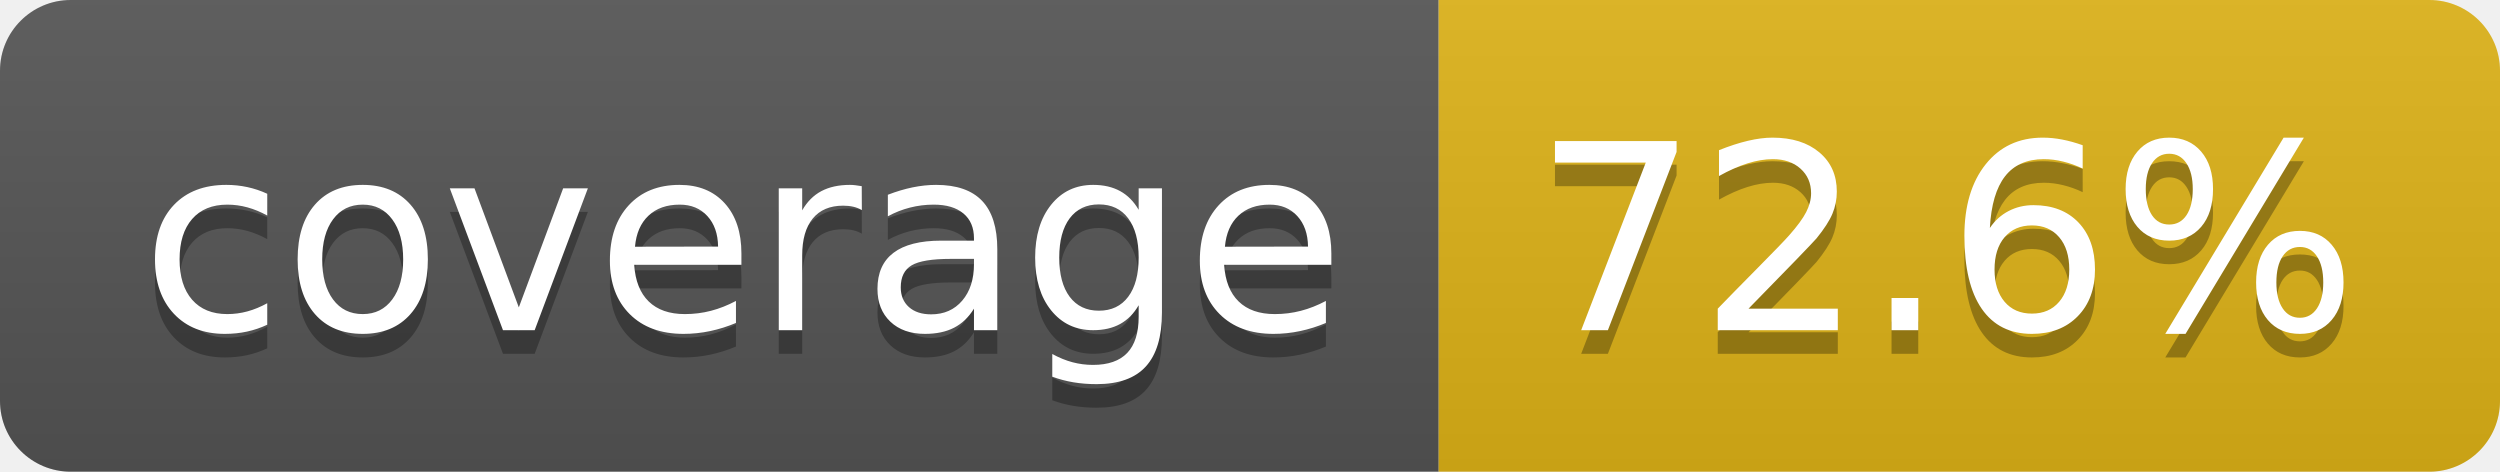
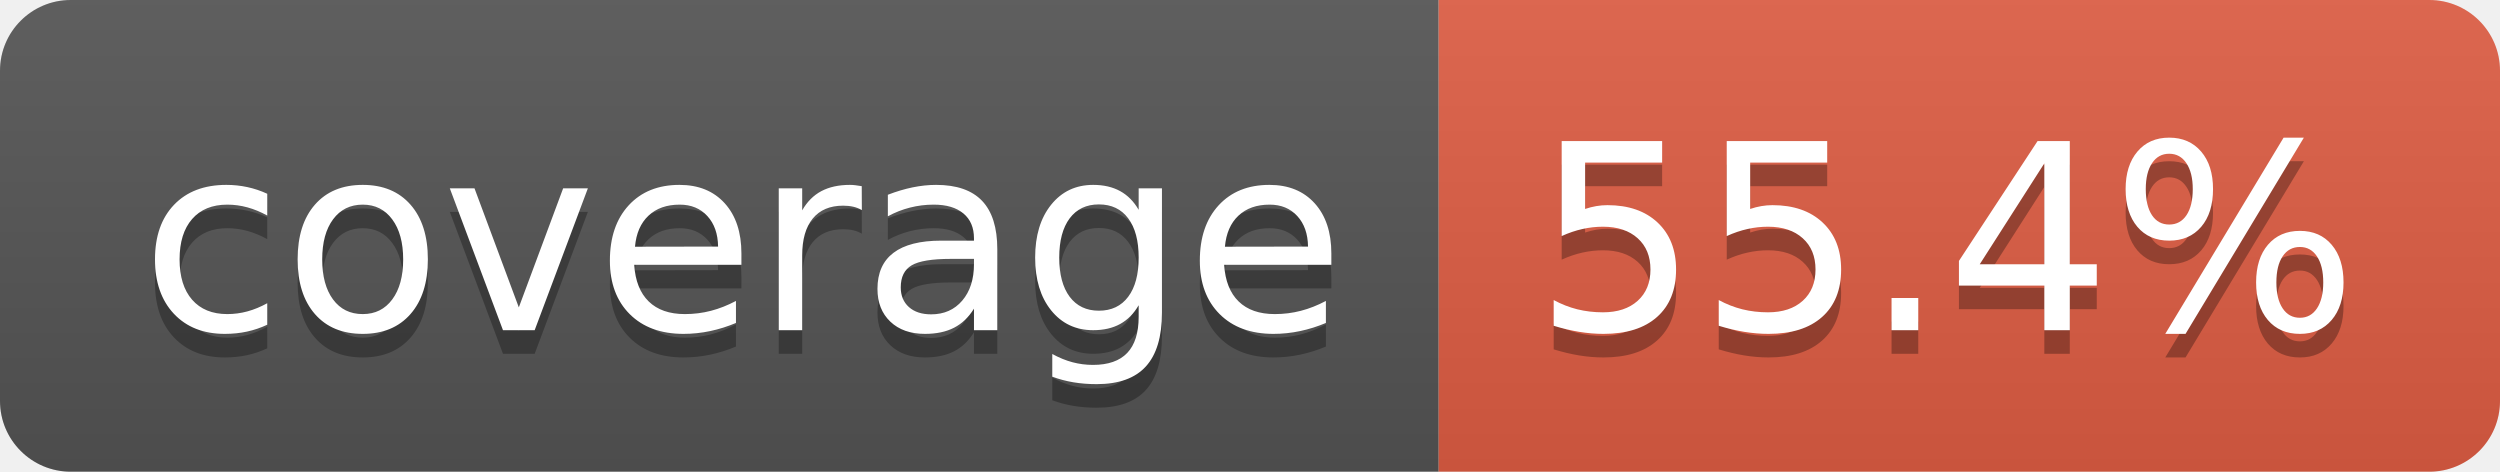
- <svg xmlns="http://www.w3.org/2000/svg" width="106" height="20" role="img" aria-label="coverage: 72.6%">
+ <svg xmlns="http://www.w3.org/2000/svg" width="106" height="20" role="img" aria-label="coverage: 55.4%">
  <linearGradient id="s" x2="0" y2="100%">
    <stop offset="0" stop-color="#bbb" stop-opacity=".1" />
    <stop offset="1" stop-opacity=".1" />
  </linearGradient>
  <clipPath id="r">
    <rect width="106" height="20" rx="3" fill="#fff" />
  </clipPath>
  <g clip-path="url(#r)">
    <rect width="61" height="20" fill="#555" />
-     <rect x="61" width="45" height="20" fill="#dfb317" />
+     <rect x="61" width="45" height="20" fill="#e05d44" />
    <rect width="106" height="20" fill="url(#s)" />
  </g>
  <g fill="#fff" text-anchor="middle" font-family="Verdana,Geneva,DejaVu Sans,sans-serif" text-rendering="geometricPrecision" font-size="110">
    <text aria-hidden="true" x="315" y="150" fill="#010101" fill-opacity=".3" transform="scale(.1)" textLength="510">coverage</text>
    <text x="315" y="140" transform="scale(.1)" fill="#fff" textLength="510">coverage</text>
-     <text aria-hidden="true" x="825" y="150" fill="#010101" fill-opacity=".3" transform="scale(.1)" textLength="350">72.6%</text>
-     <text x="825" y="140" transform="scale(.1)" fill="#fff" textLength="350">72.6%</text>
+     <text aria-hidden="true" x="825" y="150" fill="#010101" fill-opacity=".3" transform="scale(.1)" textLength="350">55.4%</text>
+     <text x="825" y="140" transform="scale(.1)" fill="#fff" textLength="350">55.4%</text>
  </g>
</svg>
